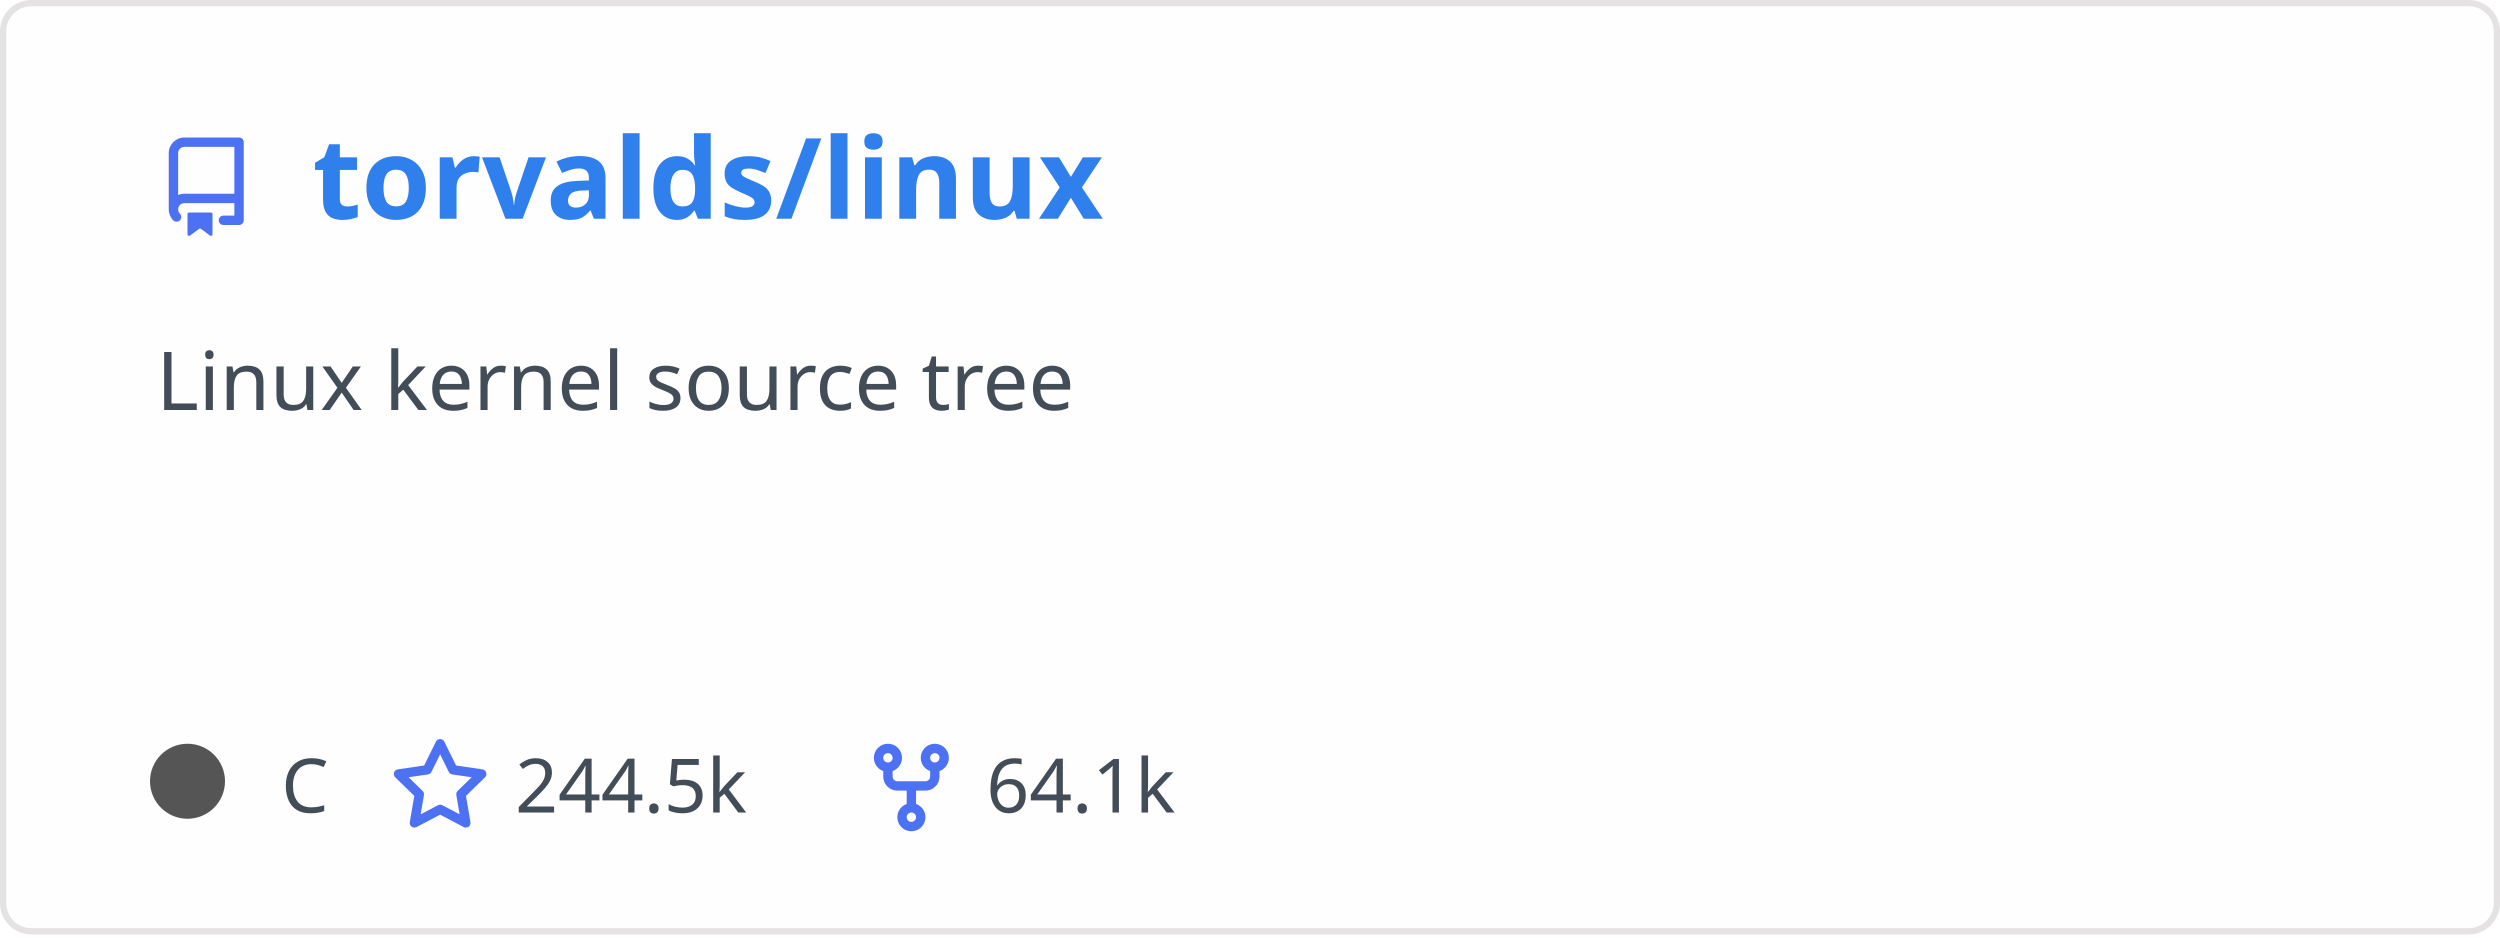
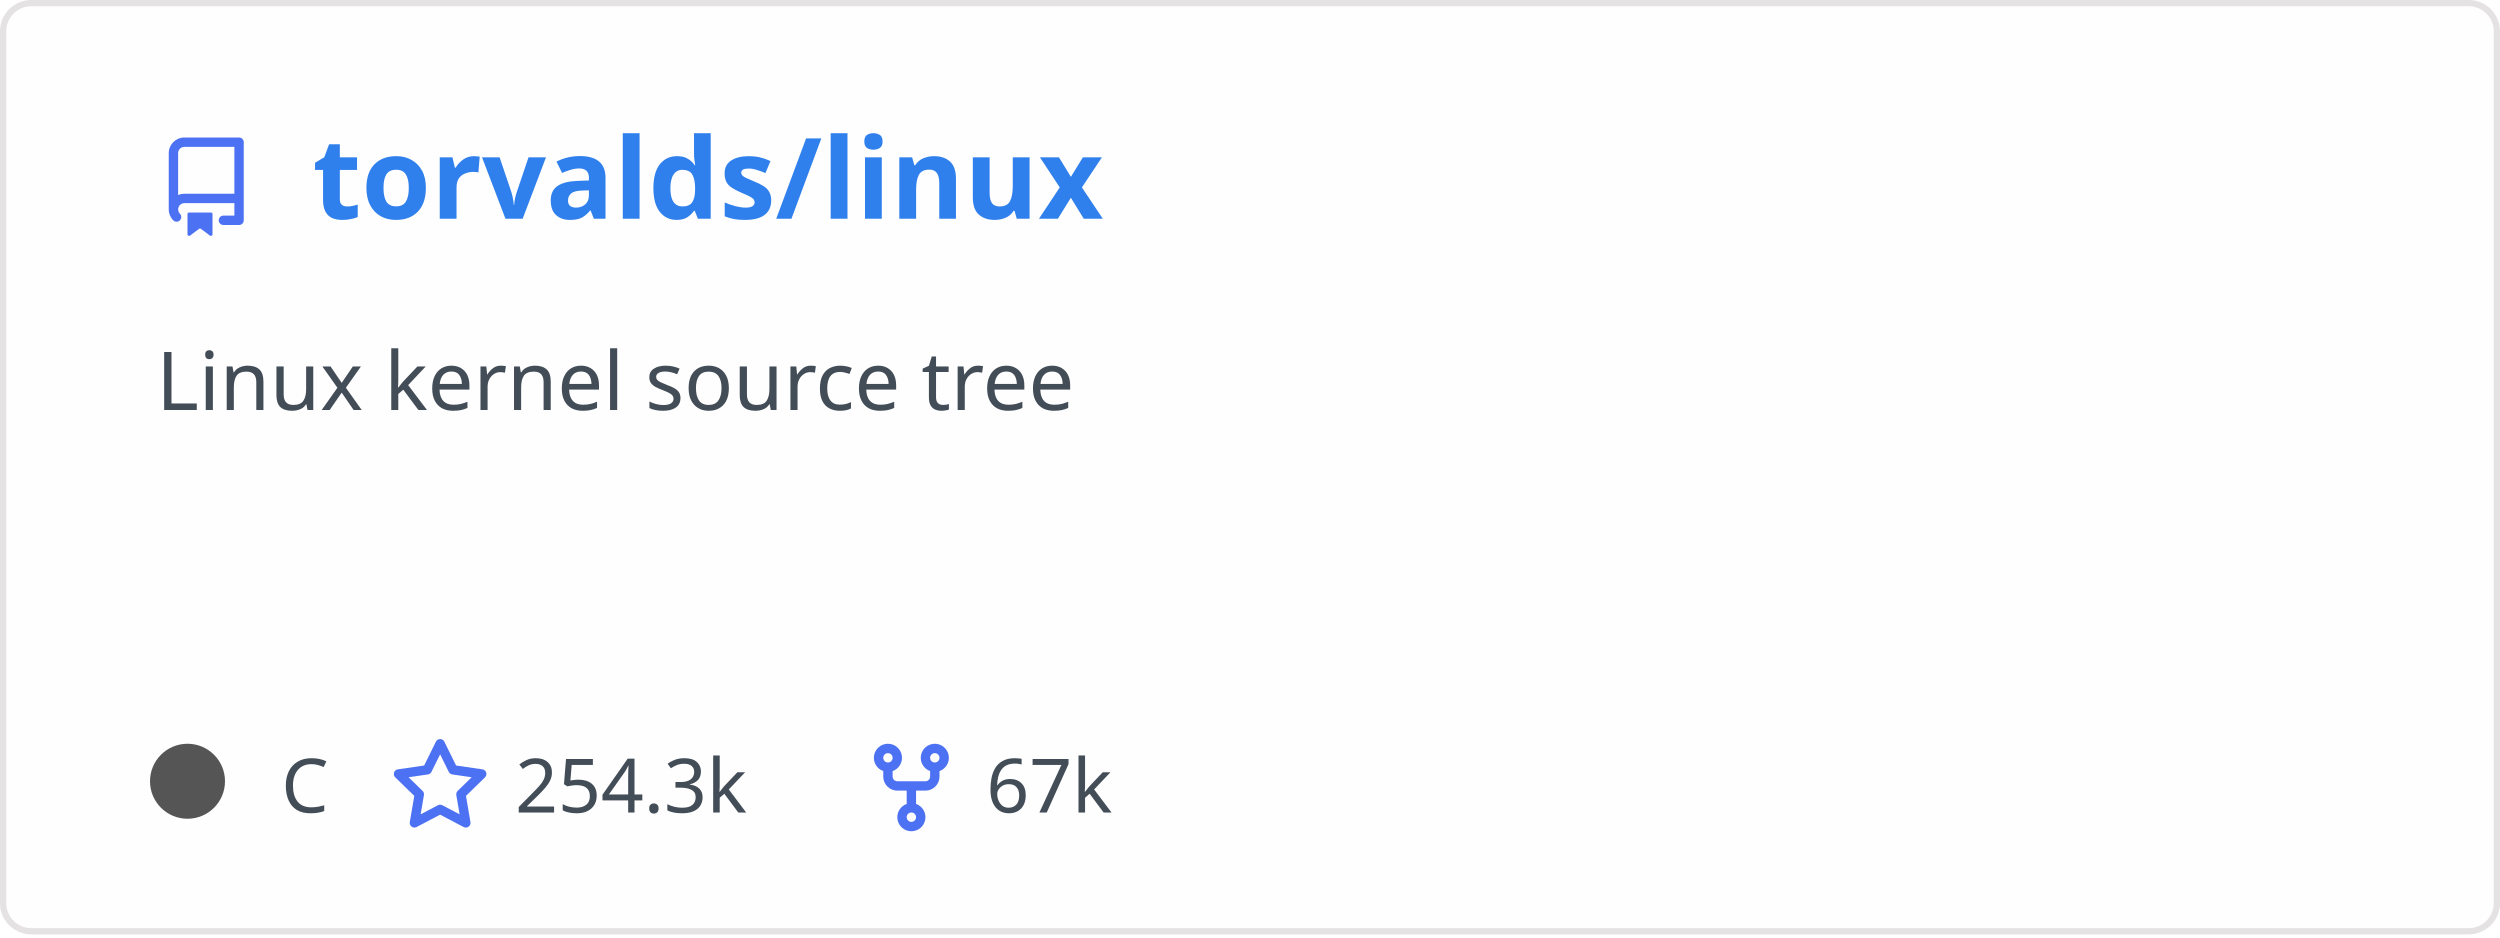
<svg xmlns="http://www.w3.org/2000/svg" width="400" height="150" viewBox="0 0 400 150" fill="none" role="img" aria-labelledby="descId">
  <style>
          .header {
            font: 600 18px 'Segoe UI', Ubuntu, Sans-Serif;
            fill: #2f80ed;
            animation: fadeInAnimation 0.8s ease-in-out forwards;
          }
          @supports(-moz-appearance: auto) {
            /* Selector detects Firefox */
            .header { font-size: 15.5px; }
          }
          
    .description {
      font: 400 13px 'Segoe UI', Ubuntu, Sans-Serif;fill: #434d58;
      
    }
    .gray { font: 400 12px 'Segoe UI', Ubuntu, Sans-Serif; fill: #434d58 }
    .badge { font: 600 11px 'Segoe UI', Ubuntu, Sans-Serif; }
-     .badge rect { opacity: 0.2 }
+     .badge rect { opacity: 0.2; stroke: #434d58 }
+     .badge text { fill: #434d58 }

    .stat { font: 400 12px 'Segoe UI', Ubuntu, Sans-Serif; fill: #434d58 }
    .stagger {
      opacity: 0;
      animation: fadeInAnimation 0.3s ease-in-out forwards;
    }
    .not_bold { font-weight: 400 }
    .bold { font-weight: 700 }
    .icon {
      fill: #4c71f2;
      display: block;
    }
  
+           

          
      /* Animations */
      @keyframes scaleInAnimation {
        from {
          transform: translate(-5px, 5px) scale(0);
        }
        to {
          transform: translate(-5px, 5px) scale(1);
        }
      }
      @keyframes fadeInAnimation {
        from {
          opacity: 0;
        }
        to {
          opacity: 1;
        }
      }
    
          * { animation-duration: 0s !important; animation-delay: 0s !important; }
        </style>
-   <rect data-testid="card-bg" x="0.5" y="0.5" rx="4.5" height="99%" stroke="#e4e2e2" width="399" fill="#fffefe" stroke-opacity="1" />
+   <defs>
+           
+           
+         </defs>
+   <rect data-testid="card-bg" class="card-bg" x="0.5" y="0.5" rx="4.5" height="99%" stroke="#e4e2e2" width="399" fill="#fffefe" stroke-opacity="1" />
  <g data-testid="card-title" transform="translate(25, 35)">
    <g transform="translate(0, 0)">
      <svg class="icon" x="0" y="-13" viewBox="0 0 16 16" version="1.1" width="16" height="16">
        <path fill-rule="evenodd" d="M2 2.5A2.5 2.5 0 014.5 0h8.75a.75.75 0 01.75.75v12.5a.75.75 0 01-.75.75h-2.5a.75.75 0 110-1.5h1.75v-2h-8a1 1 0 00-.714 1.7.75.75 0 01-1.072 1.05A2.495 2.495 0 012 11.5v-9zm10.5-1V9h-8c-.356 0-.694.074-1 .208V2.5a1 1 0 011-1h8zM5 12.25v3.25a.25.25 0 00.4.2l1.45-1.087a.25.25 0 01.3 0L8.6 15.7a.25.25 0 00.4-.2v-3.25a.25.25 0 00-.25-.25h-3.5a.25.25 0 00-.25.25z" />
      </svg>
    </g>
    <g transform="translate(25, 0)">
      <text x="0" y="0" class="header" data-testid="header">torvalds/linux</text>
    </g>
  </g>
  <g data-testid="main-card-body" transform="translate(0, 55)">
    <text class="description" x="25" y="-5">
      <tspan dy="1.2em" x="25">Linux kernel source tree</tspan>
    </text>
    <g transform="translate(30, 75)">
      <g transform="translate(0, 0)">
        <g data-testid="primary-lang">
          <circle data-testid="lang-color" cx="0" cy="-5" r="6" fill="#555555" />
          <text data-testid="lang-name" class="gray" x="15">C</text>
        </g>
      </g>
      <g transform="translate(32.42, 0)">
        <g transform="translate(0, 0)">
          <svg class="icon" y="-12" viewBox="0 0 16 16" version="1.1" width="16" height="16">
            <path fill-rule="evenodd" d="M8 .25a.75.75 0 01.673.418l1.882 3.815 4.21.612a.75.75 0 01.416 1.279l-3.046 2.97.719 4.192a.75.75 0 01-1.088.791L8 12.347l-3.766 1.98a.75.75 0 01-1.088-.79l.72-4.194L.818 6.374a.75.75 0 01.416-1.28l4.21-.611L7.327.668A.75.75 0 018 .25zm0 2.445L6.615 5.5a.75.75 0 01-.564.41l-3.097.45 2.24 2.184a.75.75 0 01.216.664l-.528 3.084 2.769-1.456a.75.75 0 01.698 0l2.77 1.456-.53-3.084a.75.75 0 01.216-.664l2.24-2.183-3.096-.45a.75.75 0 01-.564-.41L8 2.694v.001z" />
          </svg>
        </g>
        <g transform="translate(20, 0)">
-           <text data-testid="stargazers" class="gray">244.5k</text>
+           <text data-testid="stargazers" class="gray">254.3k</text>
        </g>
      </g>
      <g transform="translate(107.82, 0)">
        <g transform="translate(0, 0)">
          <svg class="icon" y="-12" viewBox="0 0 16 16" version="1.1" width="16" height="16">
            <path fill-rule="evenodd" d="M5 3.25a.75.75 0 11-1.5 0 .75.75 0 011.5 0zm0 2.122a2.25 2.25 0 10-1.5 0v.878A2.25 2.25 0 005.75 8.5h1.5v2.128a2.251 2.251 0 101.5 0V8.5h1.5a2.25 2.25 0 002.25-2.25v-.878a2.25 2.25 0 10-1.5 0v.878a.75.75 0 01-.75.75h-4.5A.75.75 0 015 6.25v-.878zm3.75 7.378a.75.75 0 11-1.5 0 .75.75 0 011.5 0zm3-8.75a.75.75 0 100-1.5.75.75 0 000 1.5z" />
          </svg>
        </g>
        <g transform="translate(20, 0)">
-           <text data-testid="forkcount" class="gray">64.1k</text>
+           <text data-testid="forkcount" class="gray">67k</text>
        </g>
      </g>
    </g>
    <svg x="0" y="0">
      <g transform="translate(-3, 98)">
      
    </g>
    </svg>
  </g>
</svg>
